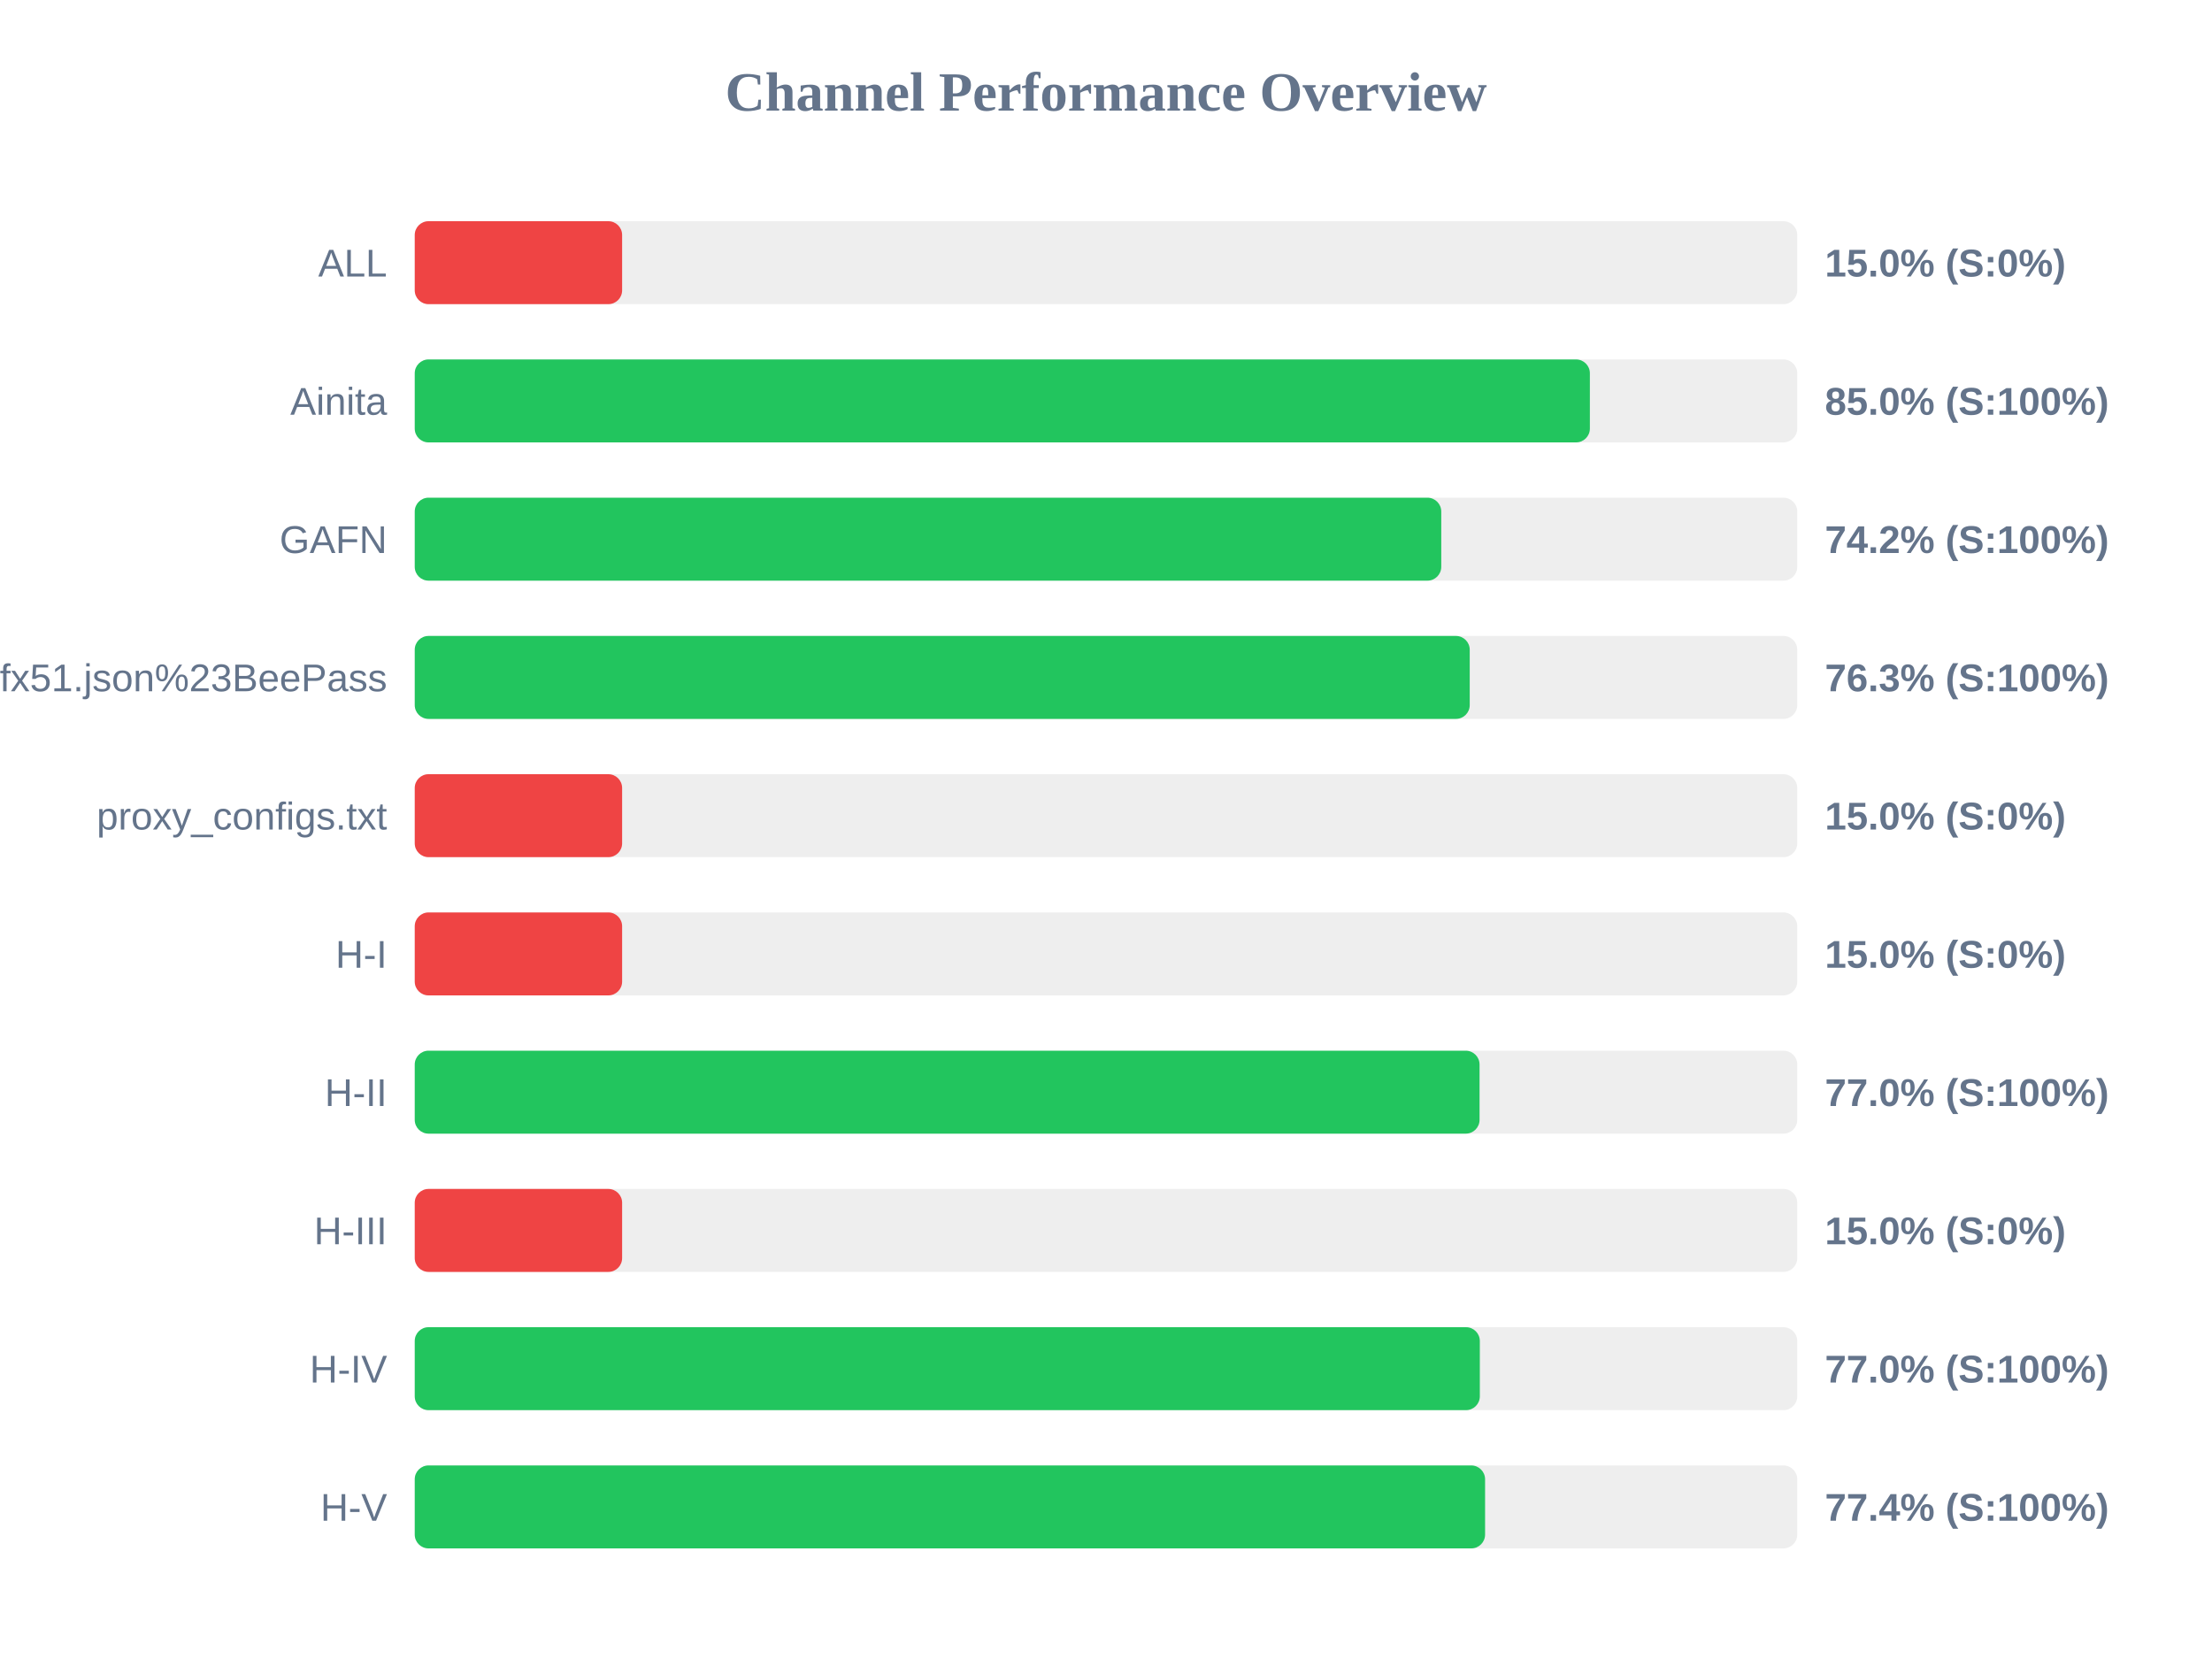
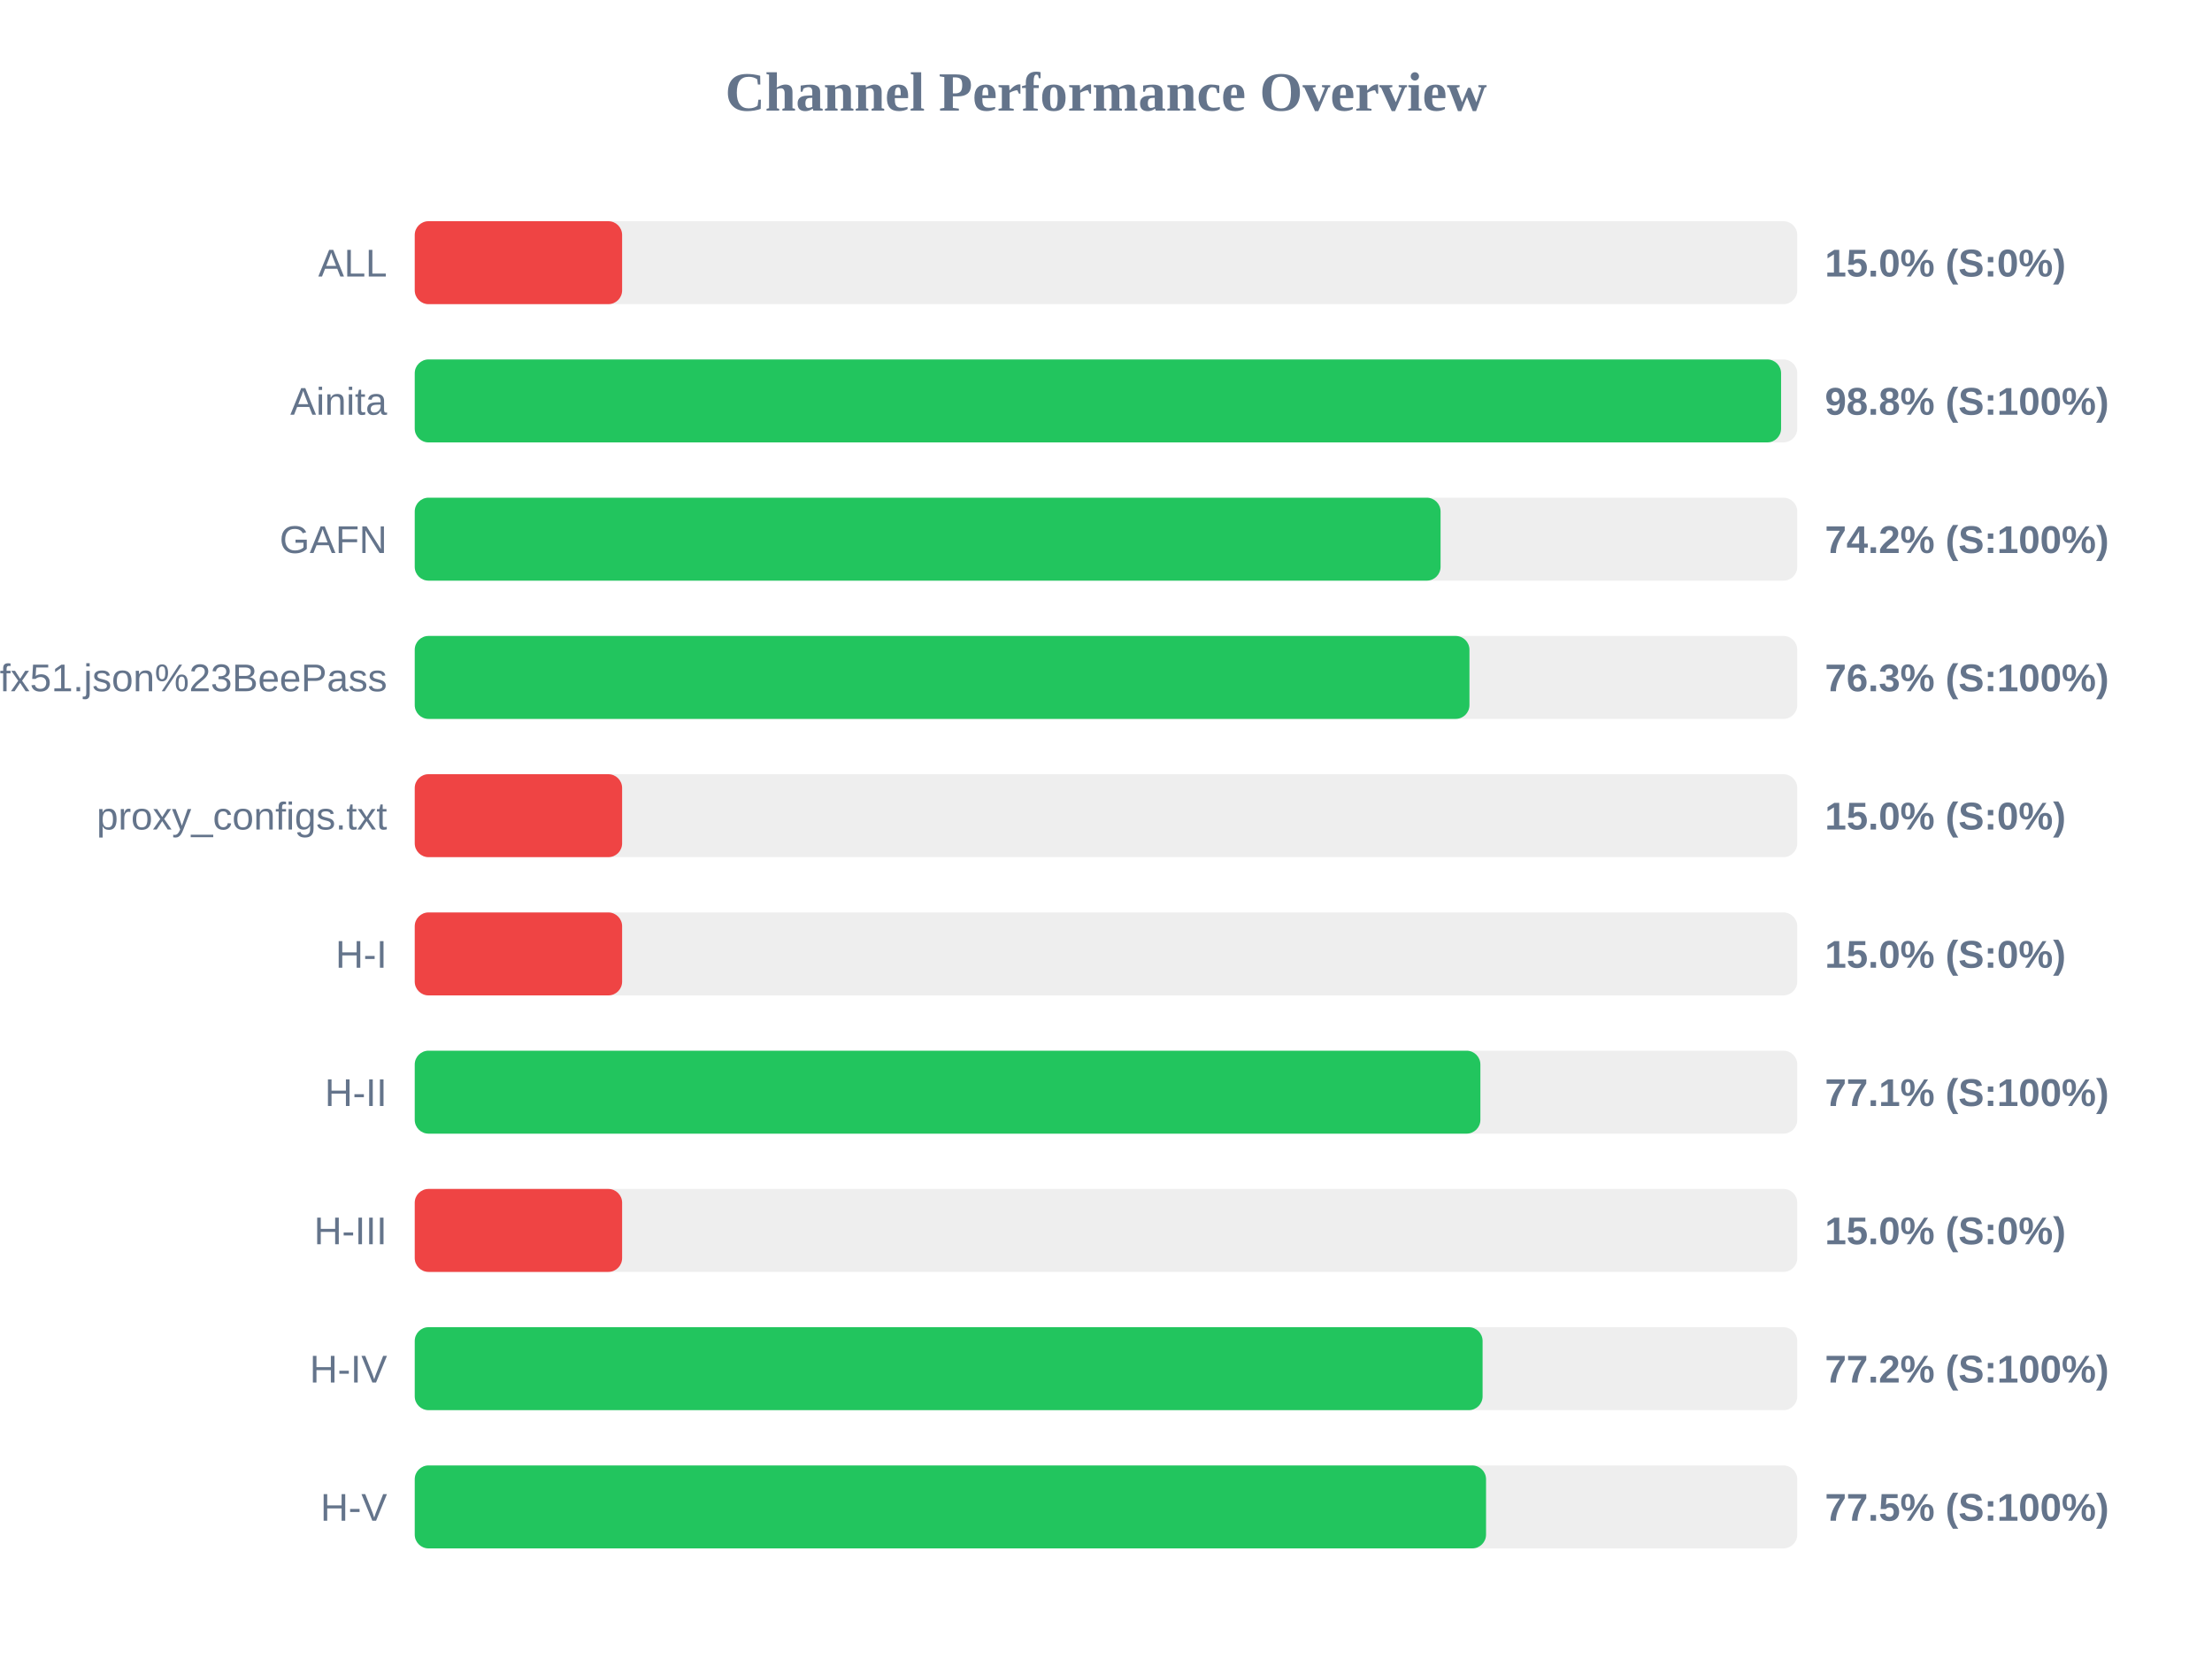
<svg xmlns="http://www.w3.org/2000/svg" width="800" height="600" version="1.1">
  <style>
        .row { font: 14px Arial; fill: #64748b; }
        .score { font: bold 14px Arial; fill: #64748b; }
    </style>
  <text x="400" y="40" text-anchor="middle" font-size="20px" font-weight="bold" fill="#64748b">Channel Performance Overview</text>
  <rect x="150" y="80" width="500" height="30" fill="#eee" rx="5" />
  <rect x="150" y="80" width="75.0" height="30" fill="#ef4444" rx="5" />
  <text x="140" y="100" text-anchor="end" class="row">ALL</text>
  <text x="660" y="100" text-anchor="start" class="score">15.0% (S:0%)</text>
  <rect x="150" y="130" width="500" height="30" fill="#eee" rx="5" />
-   <rect x="150" y="130" width="425.0" height="30" fill="#22c55e" rx="5" />
+   <rect x="150" y="130" width="494.15" height="30" fill="#22c55e" rx="5" />
  <text x="140" y="150" text-anchor="end" class="row">Ainita</text>
-   <text x="660" y="150" text-anchor="start" class="score">85.0% (S:100%)</text>
+   <text x="660" y="150" text-anchor="start" class="score">98.8% (S:100%)</text>
  <rect x="150" y="180" width="500" height="30" fill="#eee" rx="5" />
-   <rect x="150" y="180" width="371.25" height="30" fill="#22c55e" rx="5" />
+   <rect x="150" y="180" width="371.0" height="30" fill="#22c55e" rx="5" />
  <text x="140" y="200" text-anchor="end" class="row">GAFN</text>
  <text x="660" y="200" text-anchor="start" class="score">74.2% (S:100%)</text>
  <rect x="150" y="230" width="500" height="30" fill="#eee" rx="5" />
-   <rect x="150" y="230" width="381.55" height="30" fill="#22c55e" rx="5" />
+   <rect x="150" y="230" width="381.45" height="30" fill="#22c55e" rx="5" />
  <text x="140" y="250" text-anchor="end" class="row">sub?s=ssconf%3A%2F%2Fs3.amazonaws.com%2Fbeedynconprd%2Fzf38bv6oxi1nv3wfkpmxyfl8yj5fargza3foantoalu16vznl0ckxx7bgf1ufx51.json%23BeePass</text>
  <text x="660" y="250" text-anchor="start" class="score">76.3% (S:100%)</text>
  <rect x="150" y="280" width="500" height="30" fill="#eee" rx="5" />
  <rect x="150" y="280" width="75.0" height="30" fill="#ef4444" rx="5" />
  <text x="140" y="300" text-anchor="end" class="row">proxy_configs.txt</text>
  <text x="660" y="300" text-anchor="start" class="score">15.0% (S:0%)</text>
  <rect x="150" y="330" width="500" height="30" fill="#eee" rx="5" />
  <rect x="150" y="330" width="75.0" height="30" fill="#ef4444" rx="5" />
  <text x="140" y="350" text-anchor="end" class="row">H-I</text>
  <text x="660" y="350" text-anchor="start" class="score">15.0% (S:0%)</text>
  <rect x="150" y="380" width="500" height="30" fill="#eee" rx="5" />
-   <rect x="150" y="380" width="385.1" height="30" fill="#22c55e" rx="5" />
+   <rect x="150" y="380" width="385.4" height="30" fill="#22c55e" rx="5" />
  <text x="140" y="400" text-anchor="end" class="row">H-II</text>
-   <text x="660" y="400" text-anchor="start" class="score">77.0% (S:100%)</text>
+   <text x="660" y="400" text-anchor="start" class="score">77.1% (S:100%)</text>
  <rect x="150" y="430" width="500" height="30" fill="#eee" rx="5" />
  <rect x="150" y="430" width="75.0" height="30" fill="#ef4444" rx="5" />
  <text x="140" y="450" text-anchor="end" class="row">H-III</text>
  <text x="660" y="450" text-anchor="start" class="score">15.0% (S:0%)</text>
  <rect x="150" y="480" width="500" height="30" fill="#eee" rx="5" />
-   <rect x="150" y="480" width="385.2" height="30" fill="#22c55e" rx="5" />
+   <rect x="150" y="480" width="386.2" height="30" fill="#22c55e" rx="5" />
  <text x="140" y="500" text-anchor="end" class="row">H-IV</text>
-   <text x="660" y="500" text-anchor="start" class="score">77.0% (S:100%)</text>
+   <text x="660" y="500" text-anchor="start" class="score">77.2% (S:100%)</text>
  <rect x="150" y="530" width="500" height="30" fill="#eee" rx="5" />
-   <rect x="150" y="530" width="387.1" height="30" fill="#22c55e" rx="5" />
+   <rect x="150" y="530" width="387.45" height="30" fill="#22c55e" rx="5" />
  <text x="140" y="550" text-anchor="end" class="row">H-V</text>
-   <text x="660" y="550" text-anchor="start" class="score">77.4% (S:100%)</text>
+   <text x="660" y="550" text-anchor="start" class="score">77.5% (S:100%)</text>
</svg>
